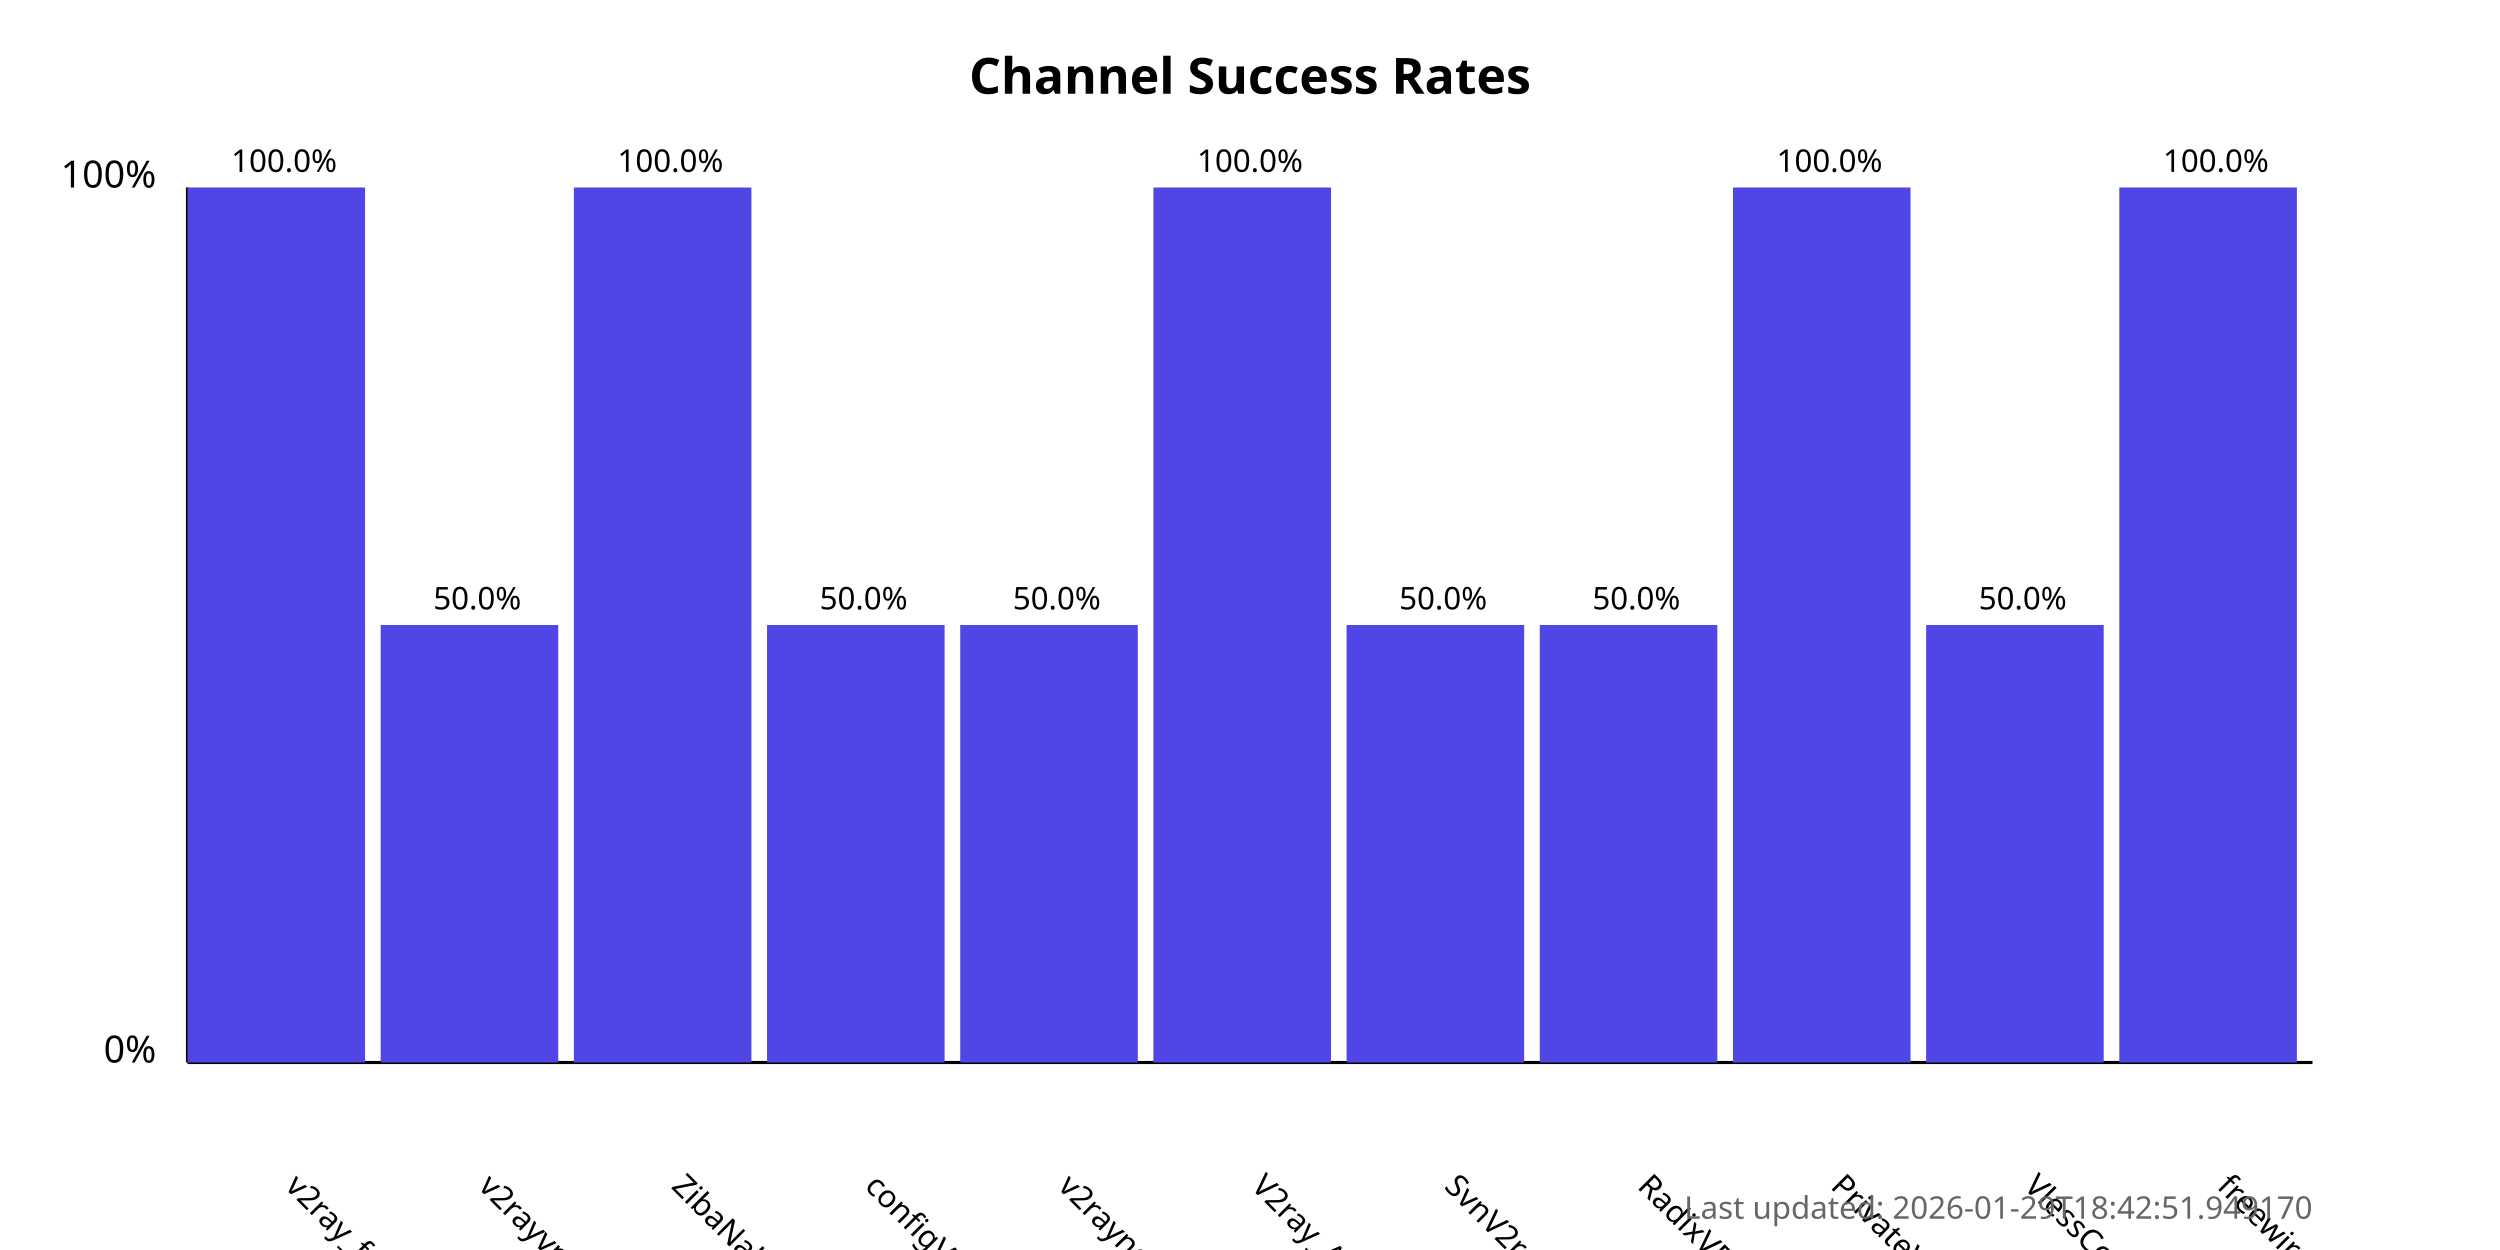
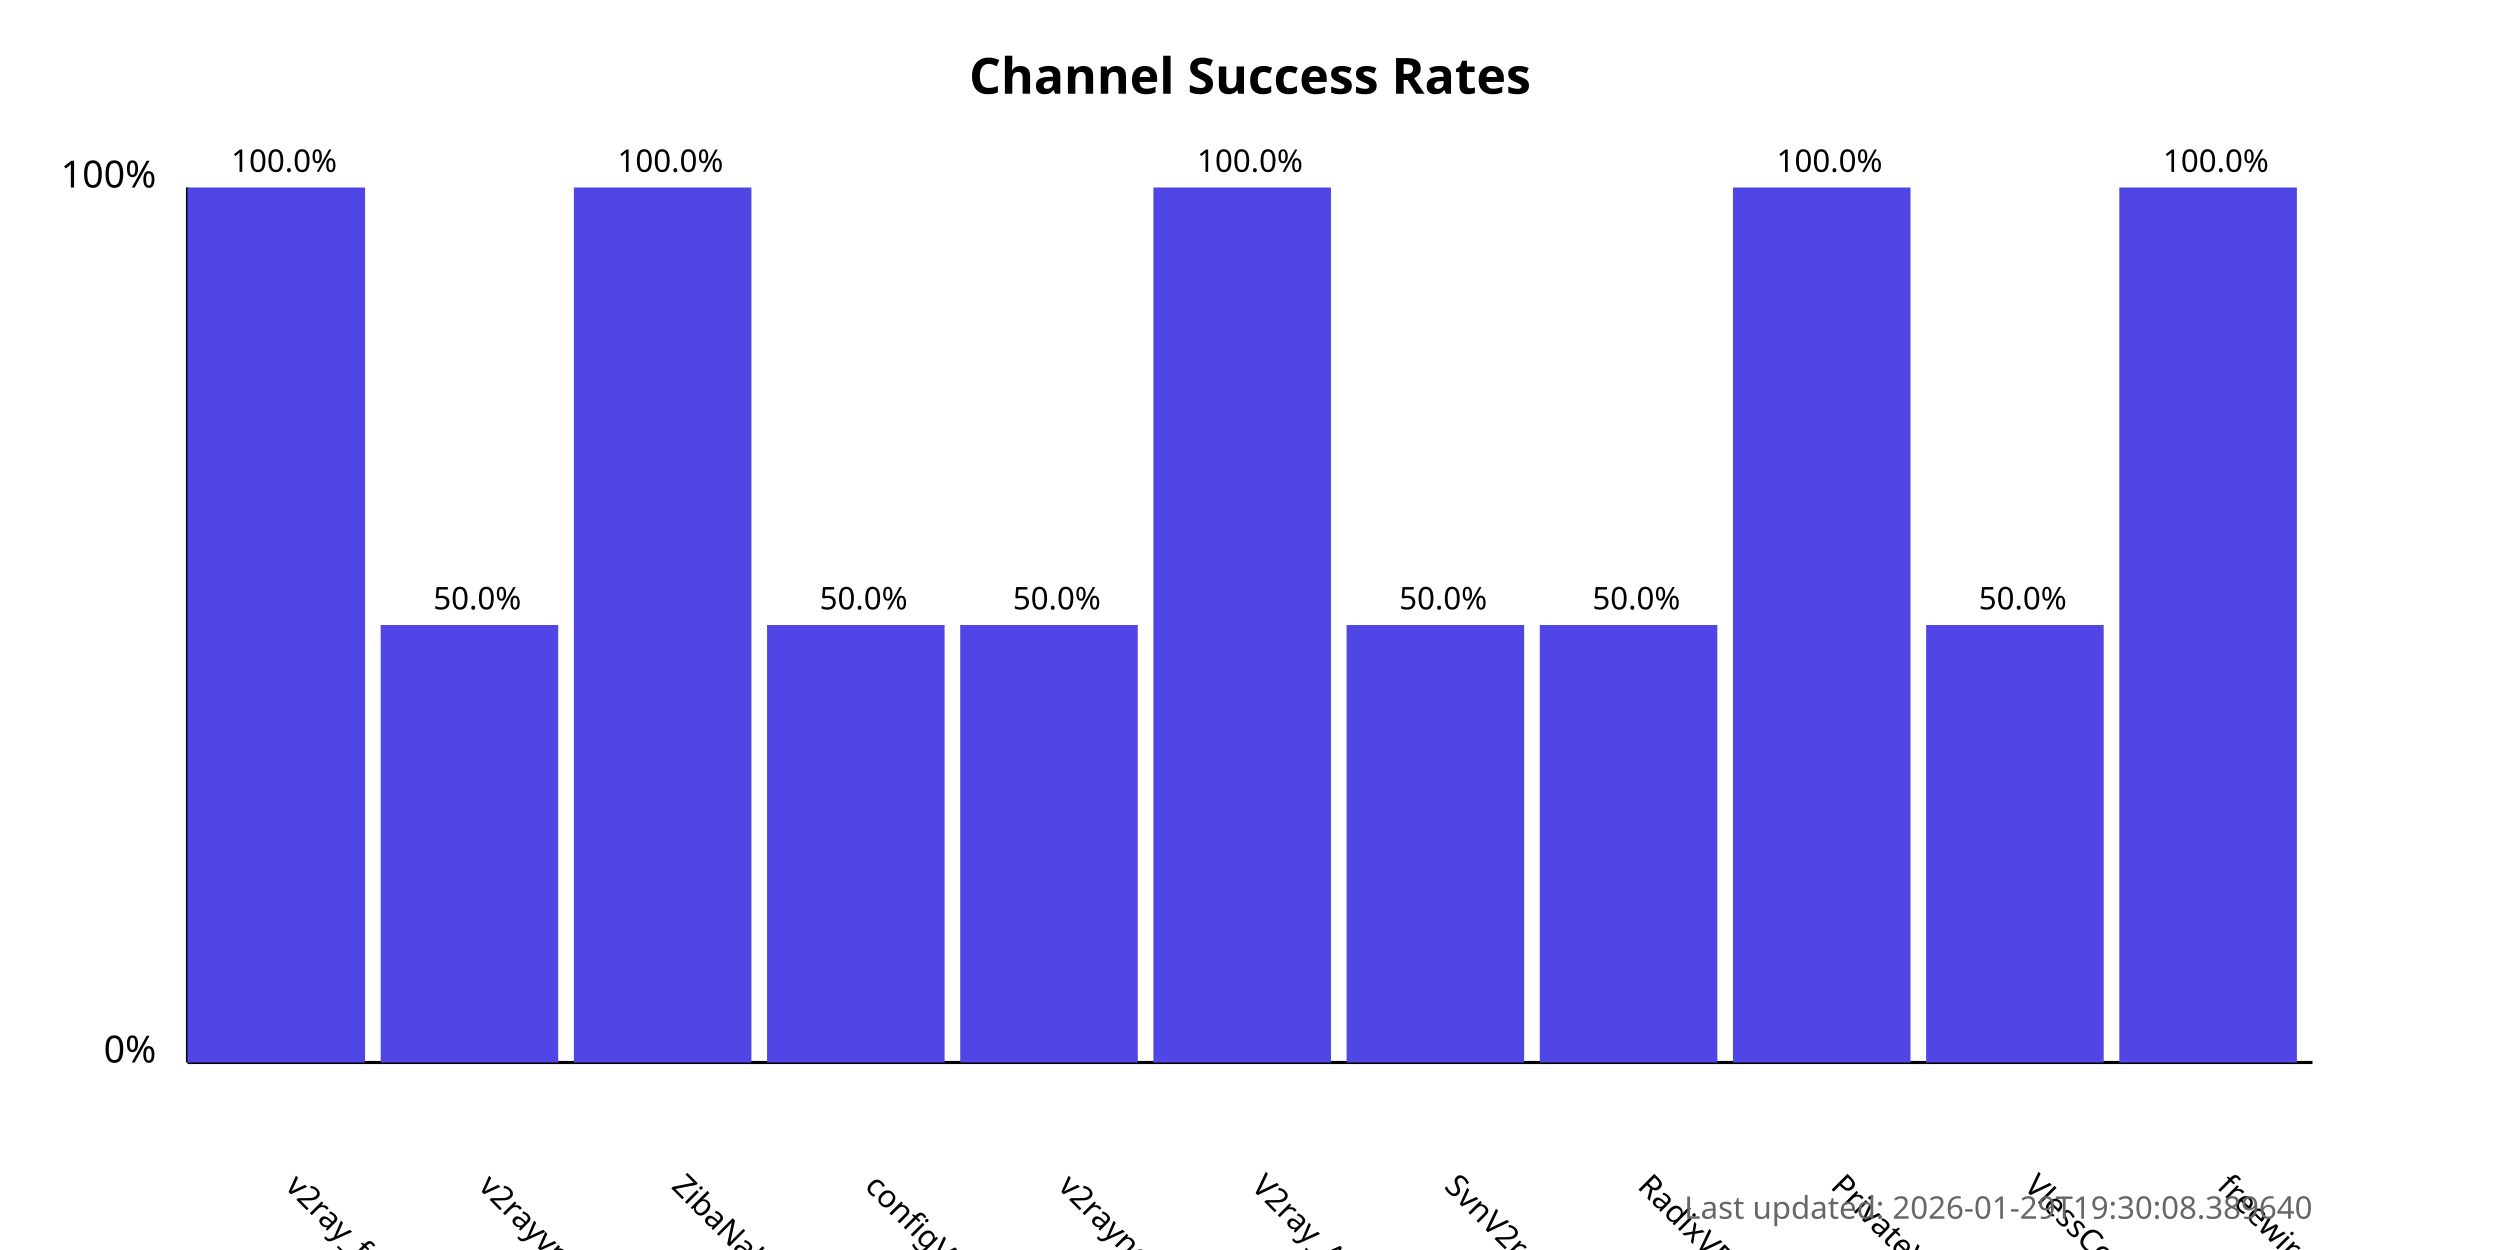
<svg xmlns="http://www.w3.org/2000/svg" width="800" height="400">
  <style>
            .chart-title { font: bold 16px sans-serif; }
            .axis-label { font: 12px sans-serif; }
            .tick-label { font: 10px sans-serif; }
            .bar { fill: #4f46e5; }
            .bar:hover { fill: #6366f1; }
            .timestamp { font: 10px sans-serif; fill: #666; }
        </style>
  <text x="400.0" y="30" text-anchor="middle" class="chart-title">
            Channel Success Rates
        </text>
  <line x1="60" y1="340" x2="60" y2="60" stroke="black" stroke-width="1" />
  <line x1="60" y1="340" x2="740" y2="340" stroke="black" stroke-width="1" />
  <text x="50" y="340" text-anchor="end" class="axis-label">0%</text>
  <text x="50" y="60" text-anchor="end" class="axis-label">100%</text>
  <g>
    <rect x="60" y="60.0" width="56.818" height="280.0" class="bar" />
    <text x="90.909" y="380" transform="rotate(45, 90.90909, 380)" text-anchor="start" class="tick-label">
                v2ray_free_conf
            </text>
    <text x="90.909" y="55.0" text-anchor="middle" class="tick-label">
                100.0%
            </text>
  </g>
  <g>
    <rect x="121.818" y="200.0" width="56.818" height="140.0" class="bar" />
    <text x="152.727" y="380" transform="rotate(45, 152.7273, 380)" text-anchor="start" class="tick-label">
                v2rayvpno
            </text>
    <text x="152.727" y="195.0" text-anchor="middle" class="tick-label">
                50.0%
            </text>
  </g>
  <g>
    <rect x="183.636" y="60.0" width="56.818" height="280.0" class="bar" />
    <text x="214.545" y="380" transform="rotate(45, 214.5455, 380)" text-anchor="start" class="tick-label">
                ZibaNabz
            </text>
    <text x="214.545" y="55.0" text-anchor="middle" class="tick-label">
                100.0%
            </text>
  </g>
  <g>
    <rect x="245.455" y="200.0" width="56.818" height="140.0" class="bar" />
    <text x="276.364" y="380" transform="rotate(45, 276.3636, 380)" text-anchor="start" class="tick-label">
                configV2rayForFree
            </text>
    <text x="276.364" y="195.0" text-anchor="middle" class="tick-label">
                50.0%
            </text>
  </g>
  <g>
    <rect x="307.273" y="200.0" width="56.818" height="140.0" class="bar" />
    <text x="338.182" y="380" transform="rotate(45, 338.1818, 380)" text-anchor="start" class="tick-label">
                v2rayngvpn
            </text>
    <text x="338.182" y="195.0" text-anchor="middle" class="tick-label">
                50.0%
            </text>
  </g>
  <g>
    <rect x="369.091" y="60.0" width="56.818" height="280.0" class="bar" />
    <text x="400.0" y="380" transform="rotate(45, 400.0, 380)" text-anchor="start" class="tick-label">
                V2ray_Alpha
            </text>
    <text x="400.0" y="55.0" text-anchor="middle" class="tick-label">
                100.0%
            </text>
  </g>
  <g>
    <rect x="430.909" y="200.0" width="56.818" height="140.0" class="bar" />
    <text x="461.818" y="380" transform="rotate(45, 461.8182, 380)" text-anchor="start" class="tick-label">
                SvnV2ray
            </text>
    <text x="461.818" y="195.0" text-anchor="middle" class="tick-label">
                50.0%
            </text>
  </g>
  <g>
    <rect x="492.727" y="200.0" width="56.818" height="140.0" class="bar" />
    <text x="523.636" y="380" transform="rotate(45, 523.6364, 380)" text-anchor="start" class="tick-label">
                RadixVPN
            </text>
    <text x="523.636" y="195.0" text-anchor="middle" class="tick-label">
                50.0%
            </text>
  </g>
  <g>
    <rect x="554.545" y="60.0" width="56.818" height="280.0" class="bar" />
    <text x="585.455" y="380" transform="rotate(45, 585.4545, 380)" text-anchor="start" class="tick-label">
                PrivateVPNs
            </text>
    <text x="585.455" y="55.0" text-anchor="middle" class="tick-label">
                100.0%
            </text>
  </g>
  <g>
    <rect x="616.364" y="200.0" width="56.818" height="140.0" class="bar" />
    <text x="647.273" y="380" transform="rotate(45, 647.2727, 380)" text-anchor="start" class="tick-label">
                VlessConfig
            </text>
    <text x="647.273" y="195.0" text-anchor="middle" class="tick-label">
                50.0%
            </text>
  </g>
  <g>
    <rect x="678.182" y="60.0" width="56.818" height="280.0" class="bar" />
    <text x="709.091" y="380" transform="rotate(45, 709.0909, 380)" text-anchor="start" class="tick-label">
                freewireguard
            </text>
    <text x="709.091" y="55.0" text-anchor="middle" class="tick-label">
                100.0%
            </text>
  </g>
  <text x="740" y="390" text-anchor="end" class="timestamp">
-             Last updated: 2026-01-29T18:42:51.949170
+             Last updated: 2026-01-29T19:30:08.389640
        </text>
</svg>
